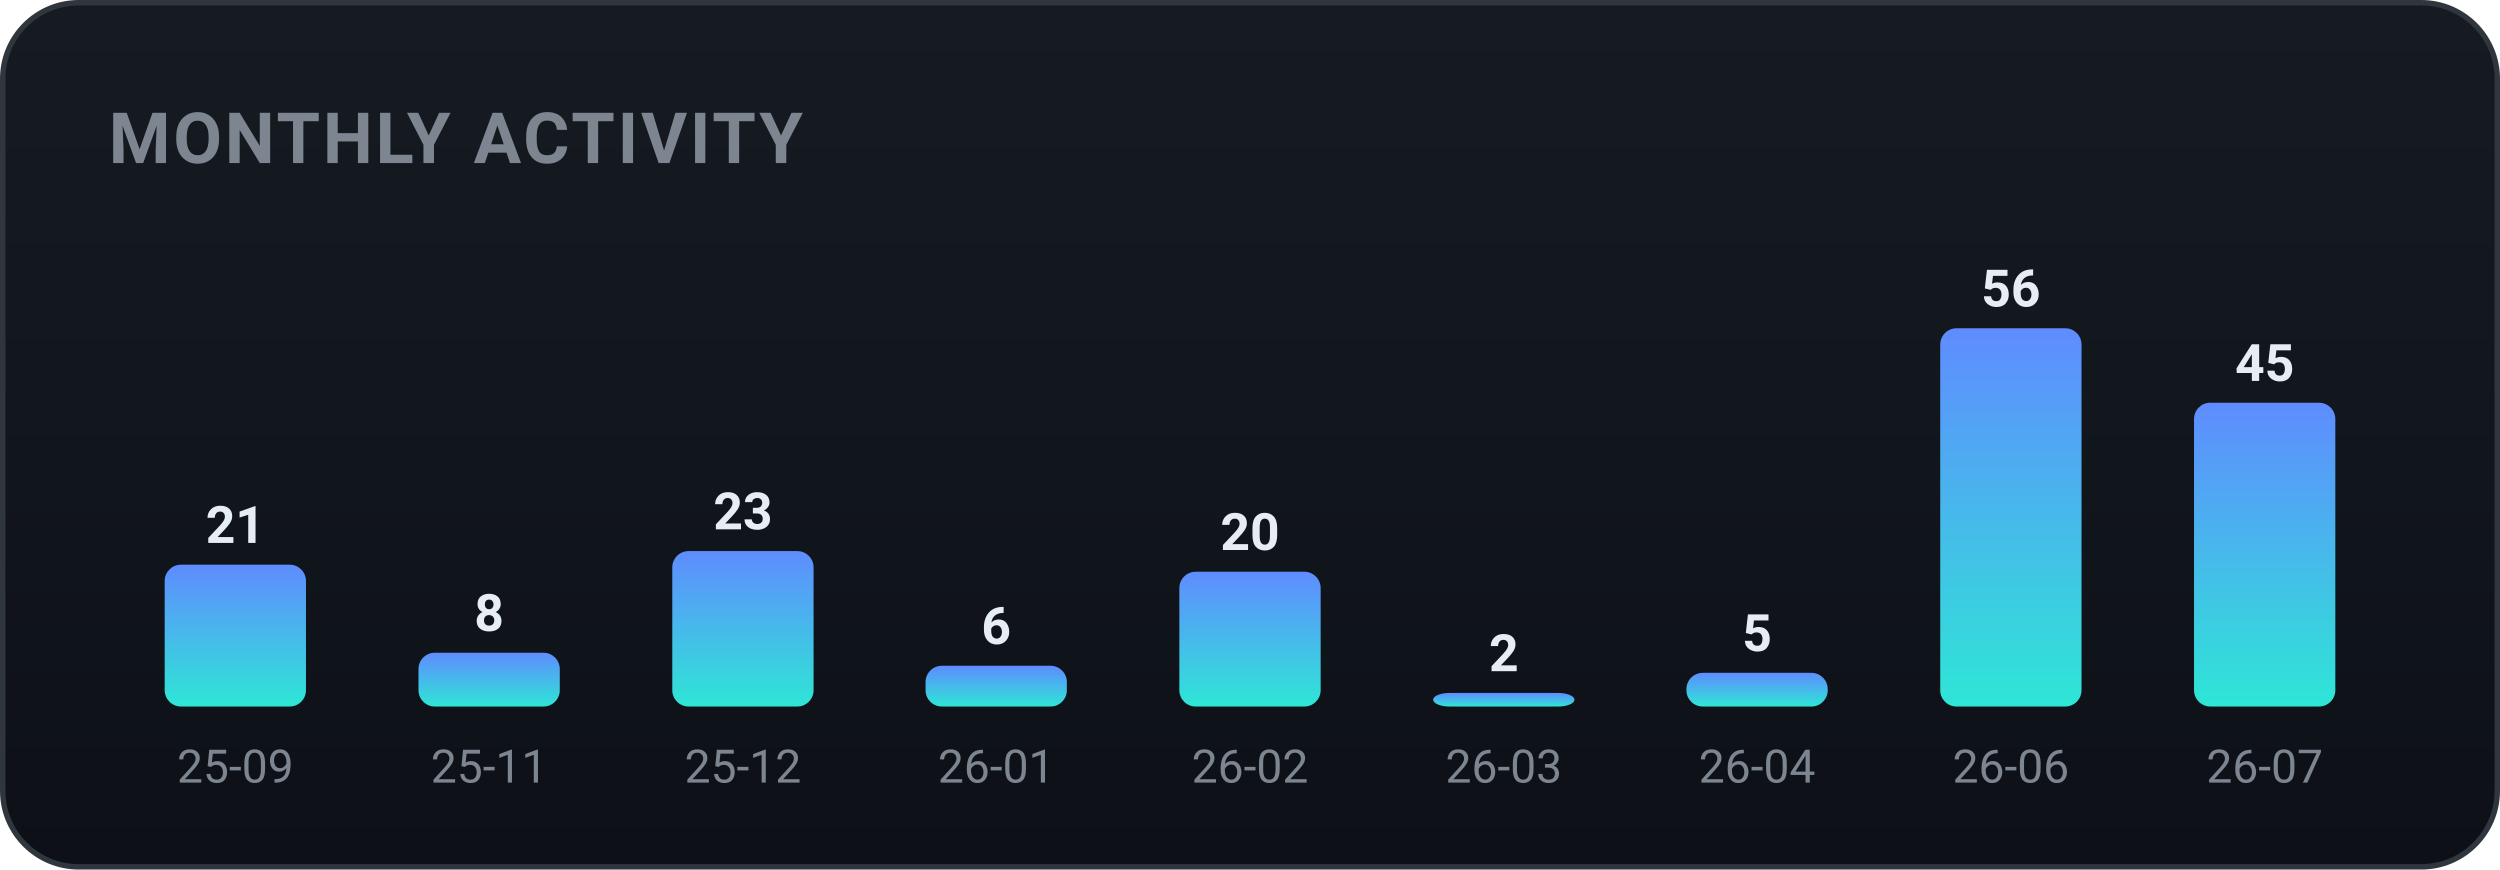
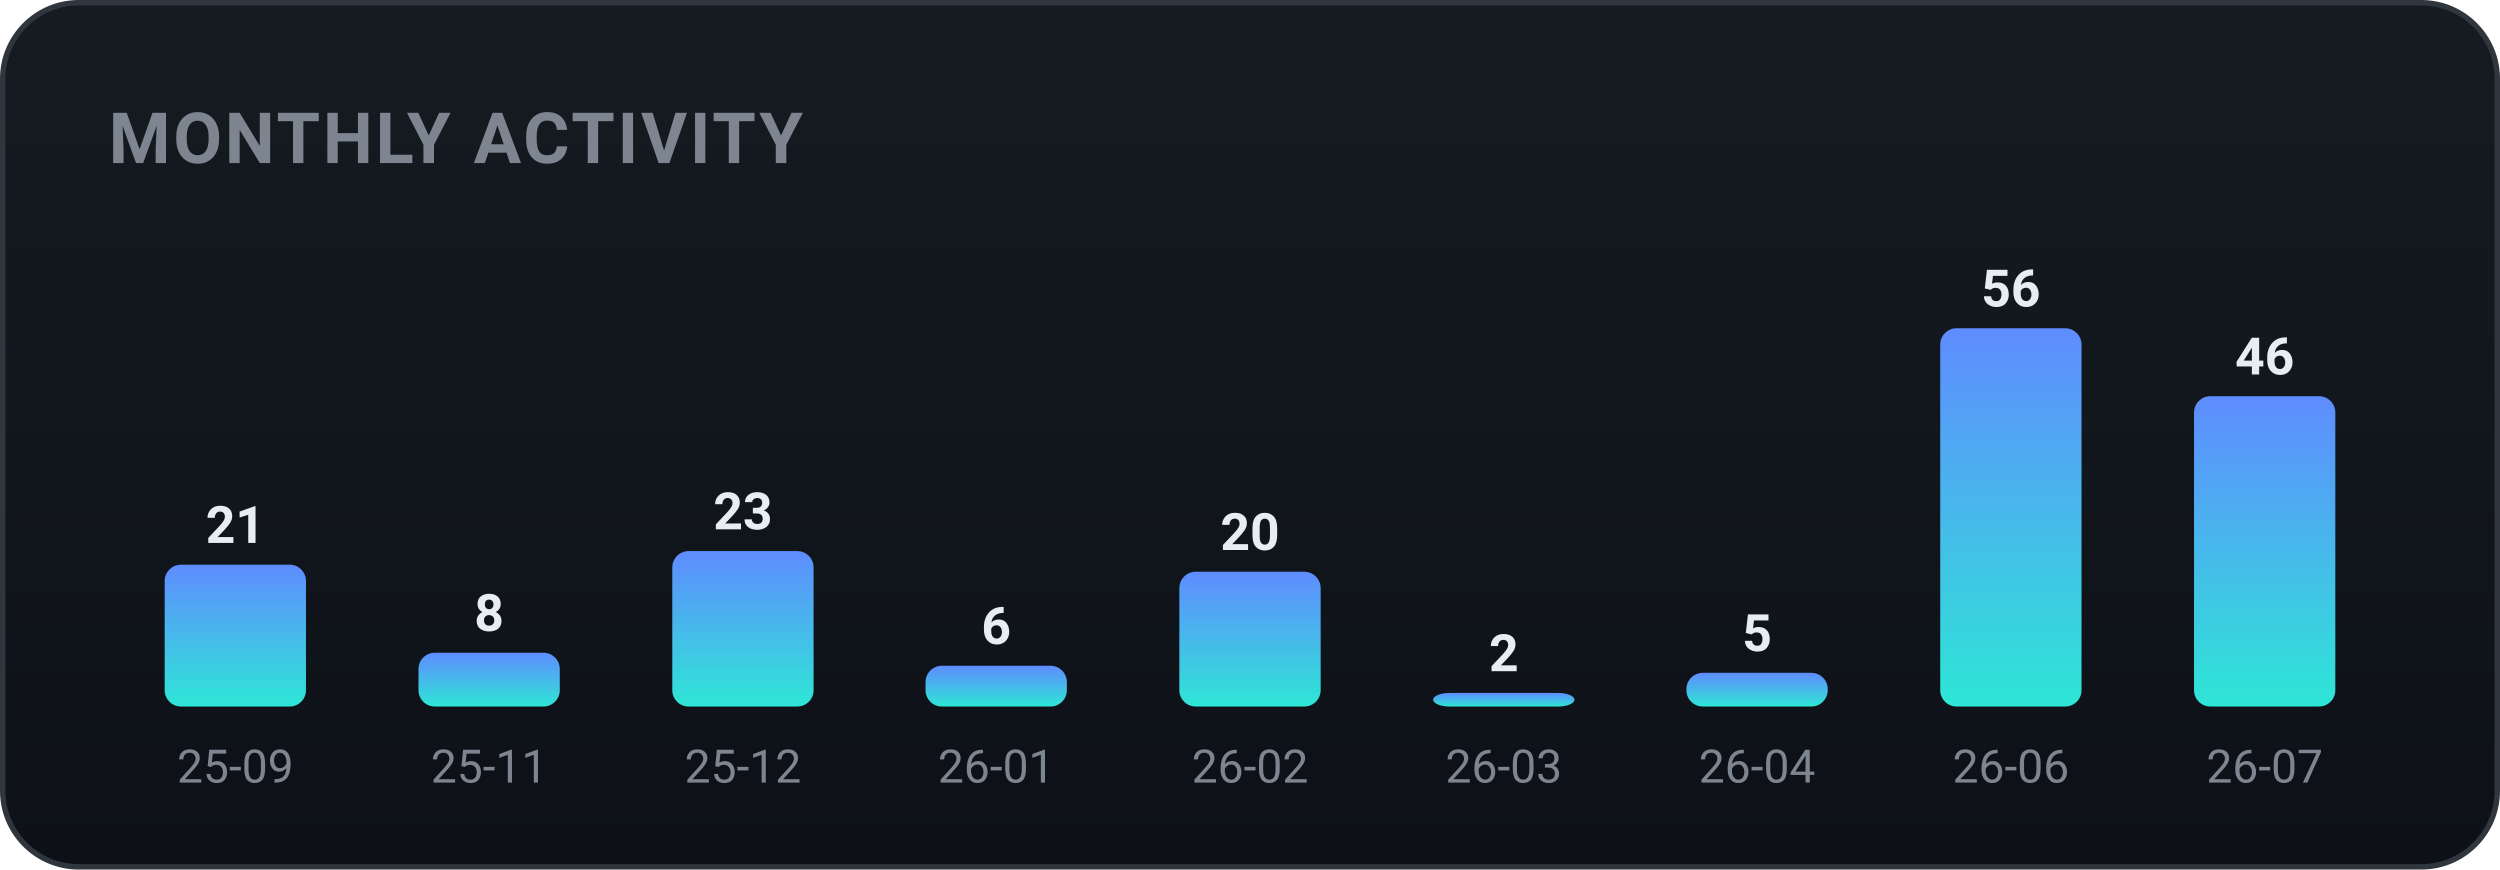
<svg xmlns="http://www.w3.org/2000/svg" width="460" height="160" viewBox="0 0 460 160" role="img" font-family="-apple-system,BlinkMacSystemFont,'Segoe UI',Roboto,'Apple SD Gothic Neo','Malgun Gothic',sans-serif">
  <defs>
    <linearGradient id="bgg" x1="0" y1="0" x2="0" y2="1">
      <stop offset="0" stop-color="#161b22" />
      <stop offset="1" stop-color="#0d1117" />
    </linearGradient>
    <linearGradient id="monthly-gradient" x1="0" y1="0" x2="0" y2="1">
      <stop offset="0%" stop-color="#5f8cff" />
      <stop offset="100%" stop-color="#2ee6d6" />
    </linearGradient>
  </defs>
  <rect x="0.5" y="0.5" width="459" height="159" rx="14" fill="url(#bgg)" stroke="#30363d" />
  <text x="20" y="30" font-family="-apple-system,BlinkMacSystemFont,'Segoe UI',Roboto,'Apple SD Gothic Neo','Malgun Gothic',sans-serif" font-size="13" font-weight="700" fill="#7d8590" letter-spacing="0.5">MONTHLY ACTIVITY</text>
  <rect x="30.3" y="103.9" width="26.0" height="26.1" rx="3" fill="url(#monthly-gradient)" />
  <text x="43.3" y="99.9" text-anchor="middle" font-size="9.5" font-weight="700" fill="#e6edf3">21</text>
  <text x="43.3" y="144.0" text-anchor="middle" font-size="8.5" fill="#7d8590">25-09</text>
  <rect x="77.0" y="120.1" width="26.0" height="9.9" rx="3" fill="url(#monthly-gradient)" />
  <text x="90.0" y="116.1" text-anchor="middle" font-size="9.5" font-weight="700" fill="#e6edf3">8</text>
  <text x="90.0" y="144.0" text-anchor="middle" font-size="8.5" fill="#7d8590">25-11</text>
  <rect x="123.7" y="101.4" width="26.0" height="28.6" rx="3" fill="url(#monthly-gradient)" />
  <text x="136.7" y="97.4" text-anchor="middle" font-size="9.5" font-weight="700" fill="#e6edf3">23</text>
  <text x="136.7" y="144.0" text-anchor="middle" font-size="8.5" fill="#7d8590">25-12</text>
  <rect x="170.3" y="122.5" width="26.0" height="7.5" rx="3" fill="url(#monthly-gradient)" />
  <text x="183.3" y="118.5" text-anchor="middle" font-size="9.5" font-weight="700" fill="#e6edf3">6</text>
  <text x="183.3" y="144.0" text-anchor="middle" font-size="8.5" fill="#7d8590">26-01</text>
  <rect x="217.0" y="105.2" width="26.0" height="24.8" rx="3" fill="url(#monthly-gradient)" />
  <text x="230.0" y="101.2" text-anchor="middle" font-size="9.5" font-weight="700" fill="#e6edf3">20</text>
  <text x="230.0" y="144.0" text-anchor="middle" font-size="8.5" fill="#7d8590">26-02</text>
  <rect x="263.7" y="127.5" width="26.0" height="2.5" rx="3" fill="url(#monthly-gradient)" />
  <text x="276.7" y="123.5" text-anchor="middle" font-size="9.5" font-weight="700" fill="#e6edf3">2</text>
  <text x="276.7" y="144.0" text-anchor="middle" font-size="8.5" fill="#7d8590">26-03</text>
  <rect x="310.3" y="123.8" width="26.0" height="6.2" rx="3" fill="url(#monthly-gradient)" />
  <text x="323.3" y="119.8" text-anchor="middle" font-size="9.5" font-weight="700" fill="#e6edf3">5</text>
  <text x="323.3" y="144.0" text-anchor="middle" font-size="8.5" fill="#7d8590">26-04</text>
  <rect x="357.0" y="60.4" width="26.0" height="69.6" rx="3" fill="url(#monthly-gradient)" />
  <text x="370.0" y="56.4" text-anchor="middle" font-size="9.5" font-weight="700" fill="#e6edf3">56</text>
  <text x="370.0" y="144.0" text-anchor="middle" font-size="8.5" fill="#7d8590">26-06</text>
-   <rect x="403.7" y="74.1" width="26.0" height="55.9" rx="3" fill="url(#monthly-gradient)" />
-   <text x="416.7" y="70.1" text-anchor="middle" font-size="9.5" font-weight="700" fill="#e6edf3">45</text>
+   <rect x="403.7" y="72.9" width="26.0" height="57.1" rx="3" fill="url(#monthly-gradient)" />
+   <text x="416.7" y="68.9" text-anchor="middle" font-size="9.5" font-weight="700" fill="#e6edf3">46</text>
  <text x="416.7" y="144.0" text-anchor="middle" font-size="8.5" fill="#7d8590">26-07</text>
</svg>
